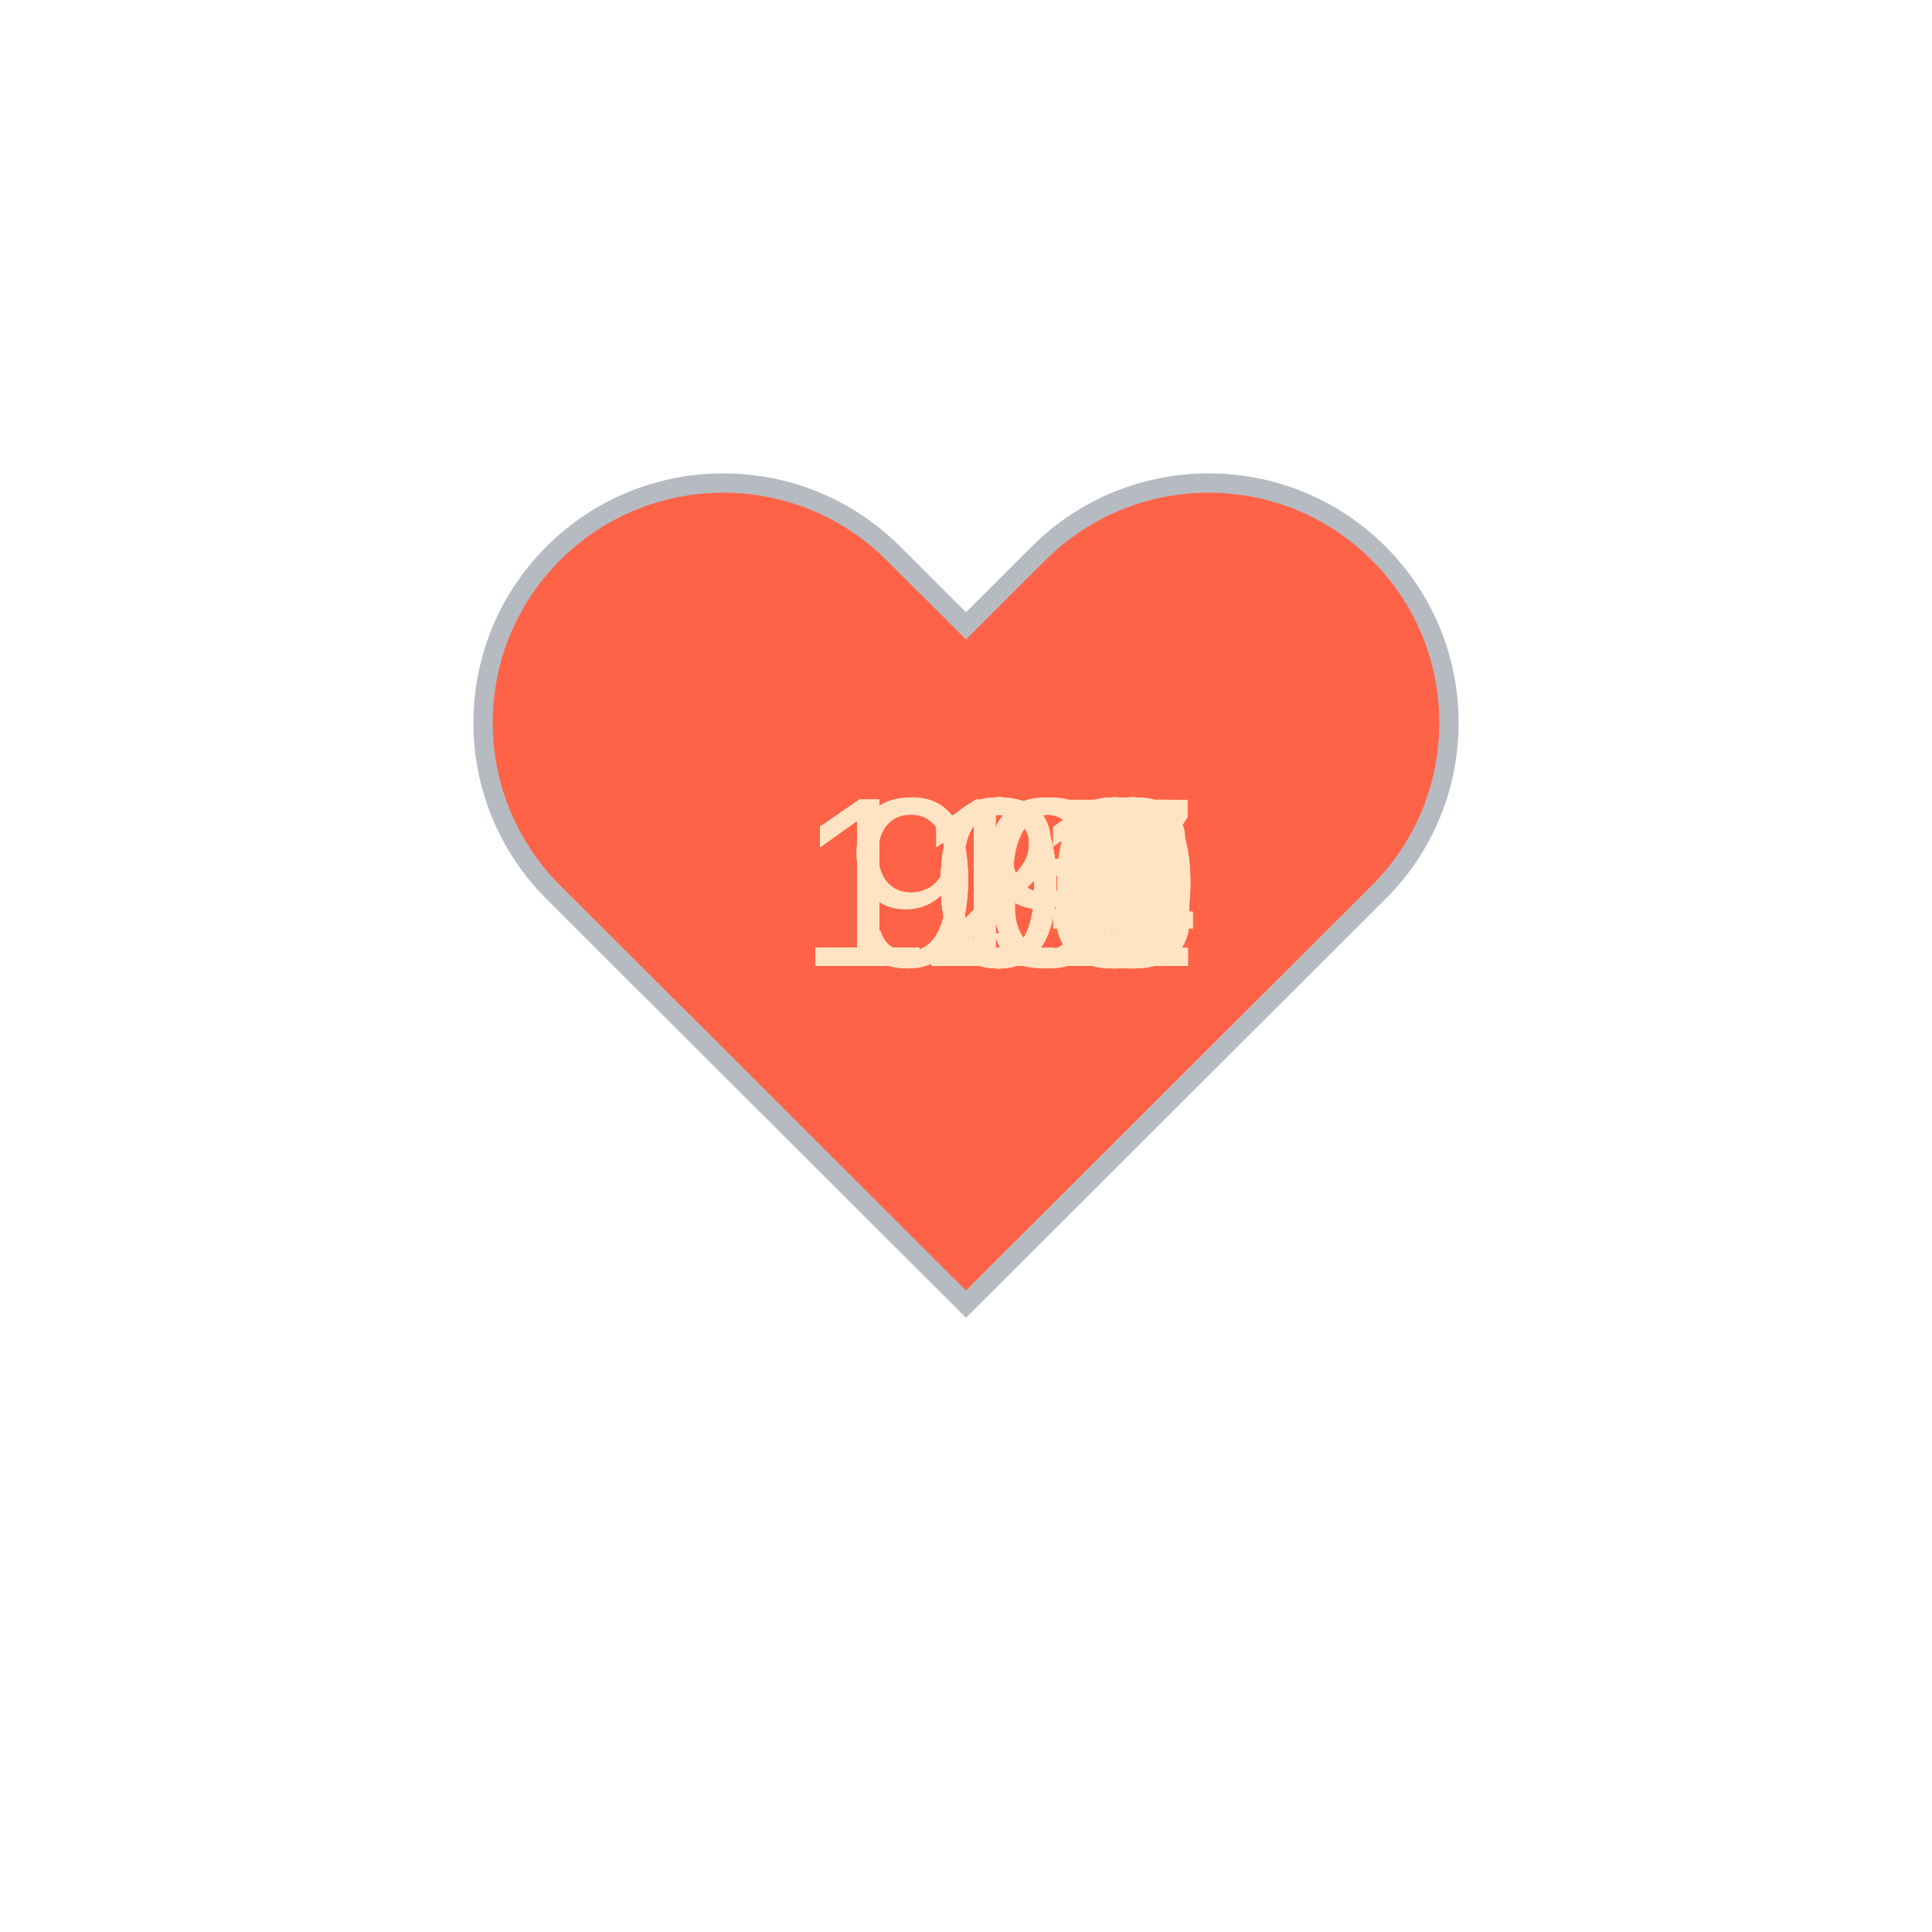
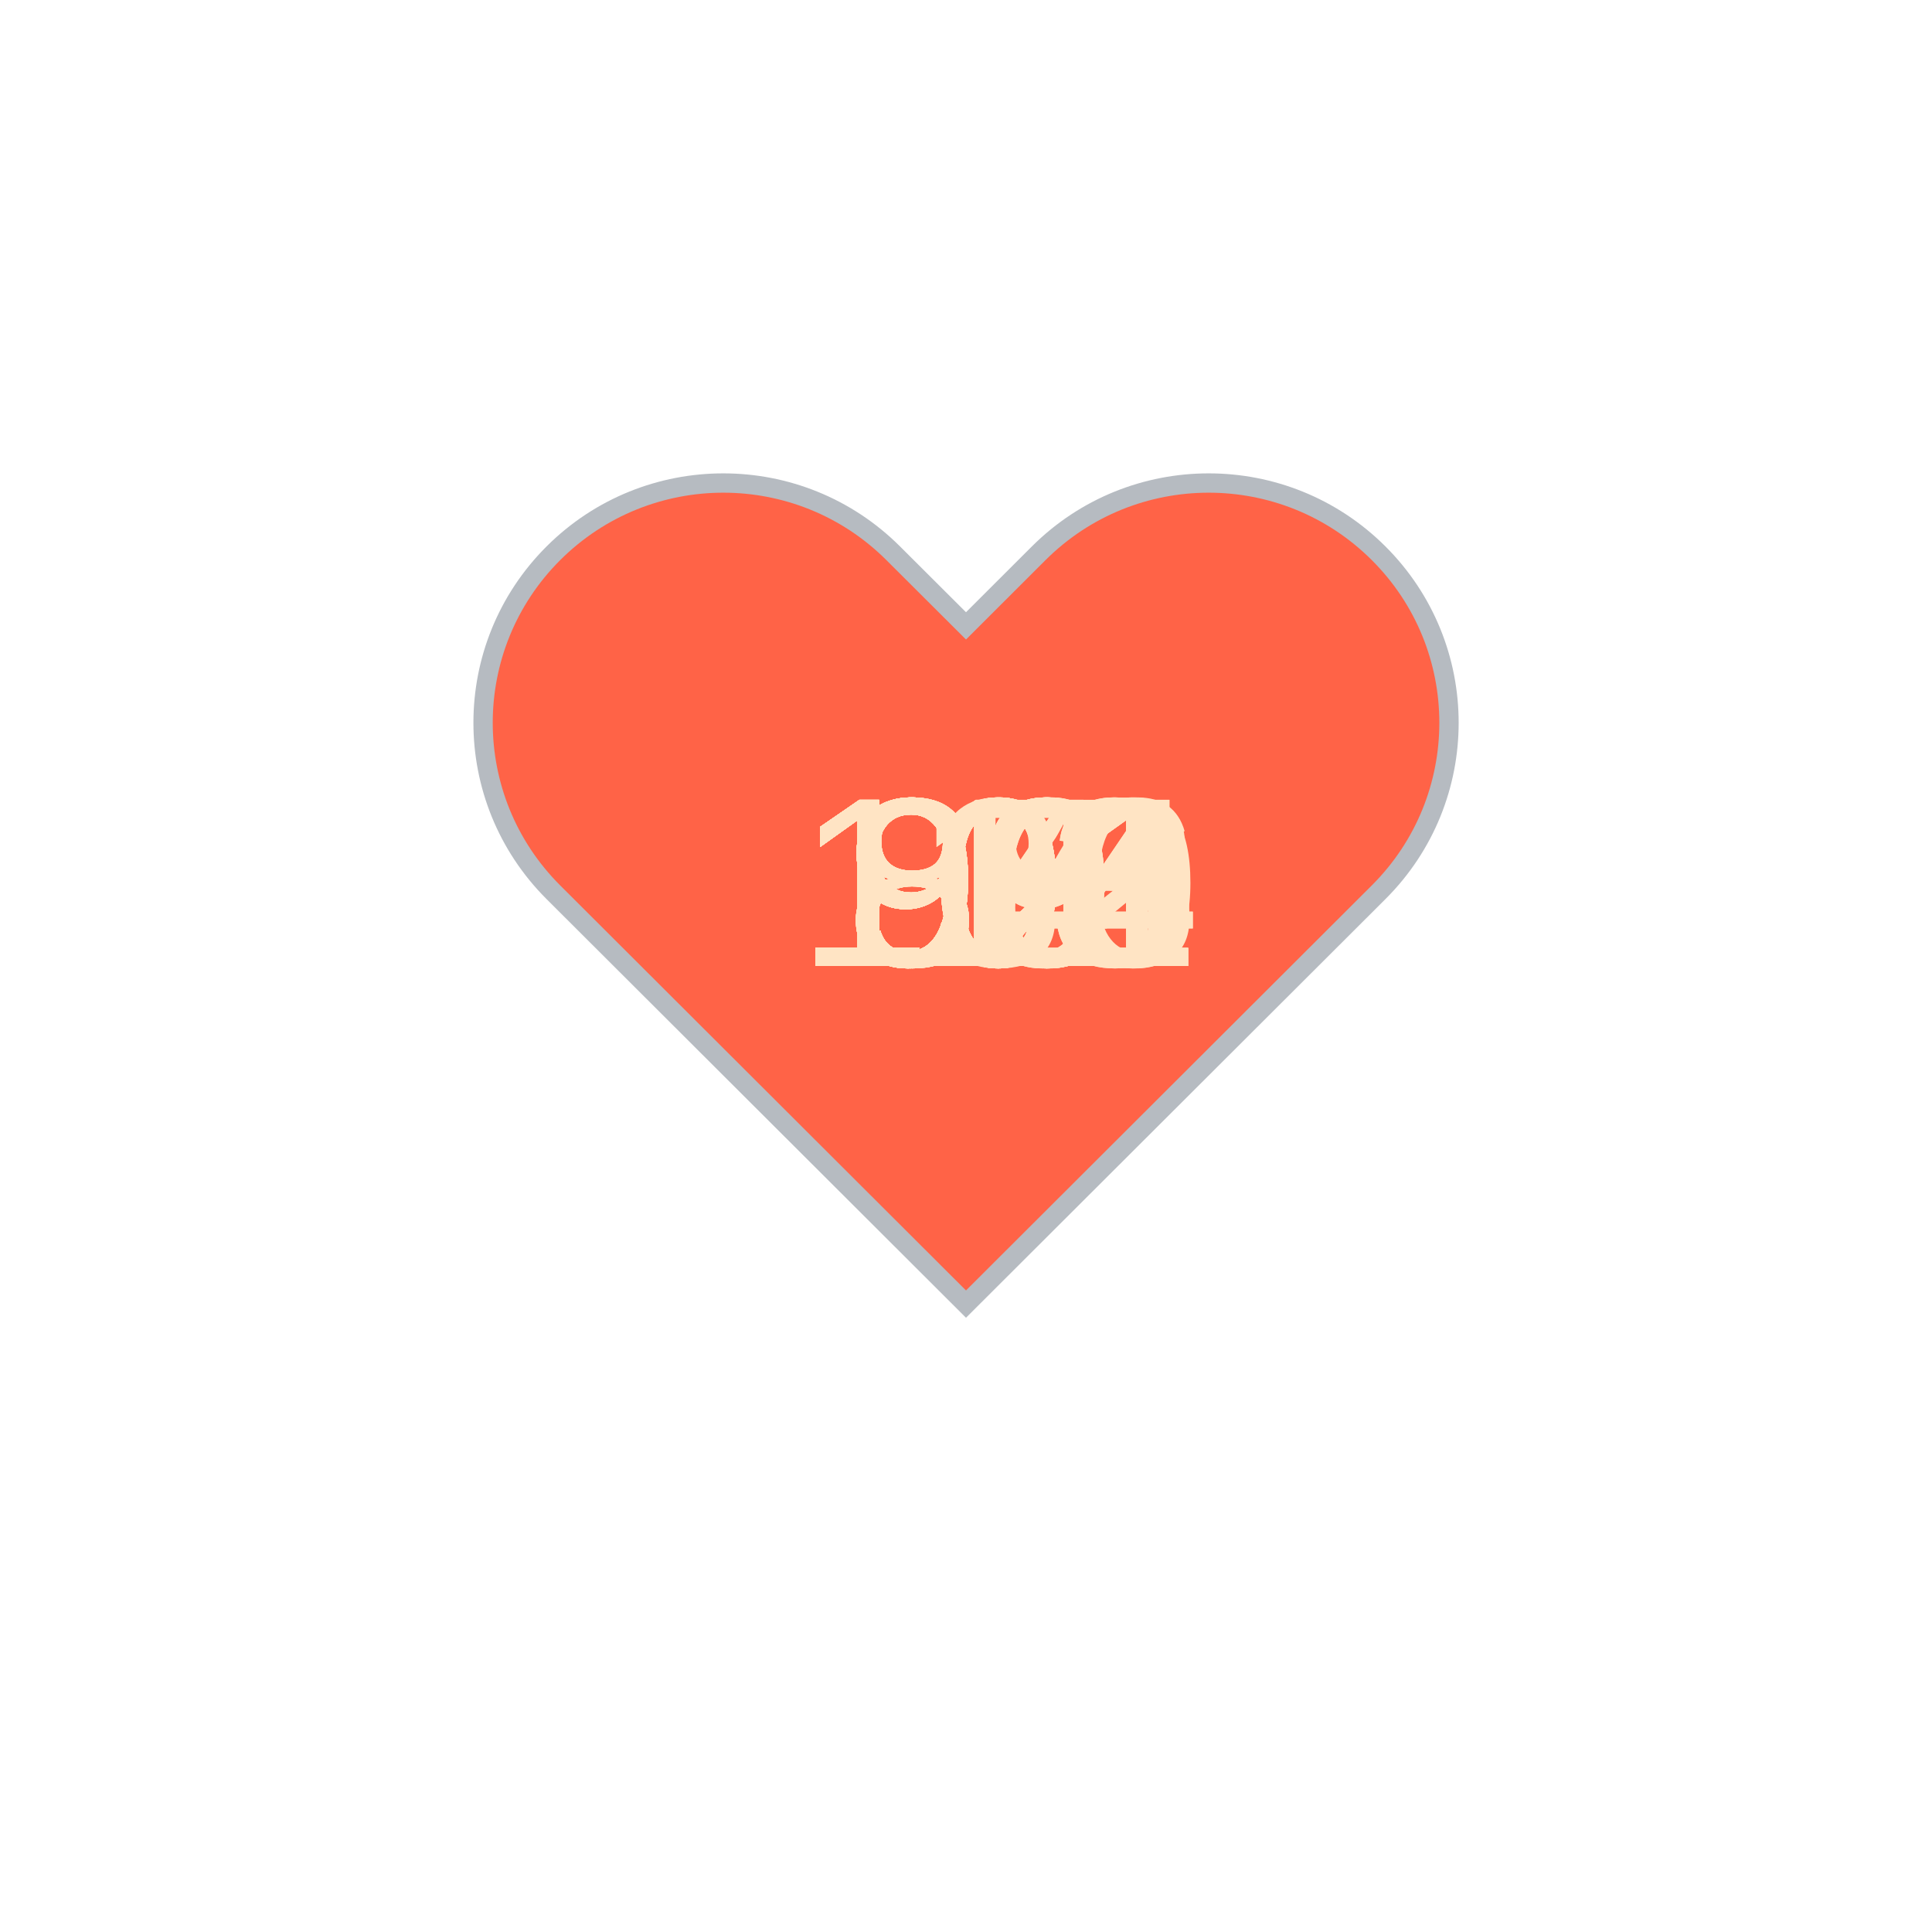
<svg xmlns="http://www.w3.org/2000/svg" baseProfile="full" height="150" version="1.1" viewBox="0,0,200,200" width="150">
  <defs />
  <g transform="translate(100 100)">
    <path d="M92.71,7.27L92.71,7.27c-9.71-9.69-25.46-9.69-35.18,0L50,14.79l-7.54-7.52C32.75-2.42,17-2.42,7.29,7.27v0 c-9.71,9.69-9.71,25.41,0,35.1L50,85l42.71-42.63C102.43,32.68,102.43,16.96,92.71,7.27z" fill="tomato" stroke="#B6BBC1" stroke-width="2" transform="translate(-50 -50)" />
    <animateTransform additive="sum" attributeName="transform" dur="1.2s" repeatCount="indefinite" type="scale" values="1; 1.5; 1.25; 1.5; 1.5; 1;" />
-     <text fill="bisque" style="font-size:25px; font-family:Arial" transform="translate(-17.5 0)">123<animate attributeName="visibility" dur="36.0s" keyTimes="0;0.03;0.07;0.1;0.13;0.17;0.2;0.23;0.27;0.3;0.33;0.37;0.4;0.43;0.47;0.5;0.53;0.57;0.6;0.63;0.67;0.7;0.73;0.77;0.8;0.83;0.87;0.9;0.93;0.97;1.0" repeatCount="indefinite" values="visible;hidden;hidden;hidden;hidden;hidden;hidden;hidden;hidden;hidden;hidden;hidden;hidden;hidden;hidden;hidden;hidden;hidden;hidden;hidden;hidden;hidden;hidden;hidden;hidden;hidden;hidden;hidden;hidden;hidden;hidden" />
+     <text fill="bisque" style="font-size:25px; font-family:Arial" transform="translate(-17.5 0)">113<animate attributeName="visibility" dur="36.0s" keyTimes="0;0.03;0.07;0.1;0.13;0.17;0.2;0.23;0.27;0.3;0.33;0.37;0.4;0.43;0.47;0.5;0.53;0.57;0.6;0.63;0.67;0.7;0.73;0.77;0.8;0.83;0.87;0.9;0.93;0.97;1.0" repeatCount="indefinite" values="visible;hidden;hidden;hidden;hidden;hidden;hidden;hidden;hidden;hidden;hidden;hidden;hidden;hidden;hidden;hidden;hidden;hidden;hidden;hidden;hidden;hidden;hidden;hidden;hidden;hidden;hidden;hidden;hidden;hidden;hidden" />
    </text>
-     <text fill="bisque" style="font-size:25px; font-family:Arial" transform="translate(-17.5 0)">120<animate attributeName="visibility" dur="36.0s" keyTimes="0;0.03;0.07;0.1;0.13;0.17;0.2;0.23;0.27;0.3;0.33;0.37;0.4;0.43;0.47;0.5;0.53;0.57;0.6;0.63;0.67;0.7;0.73;0.77;0.8;0.83;0.87;0.9;0.93;0.97;1.0" repeatCount="indefinite" values="hidden;visible;hidden;hidden;hidden;hidden;hidden;hidden;hidden;hidden;hidden;hidden;hidden;hidden;hidden;hidden;hidden;hidden;hidden;hidden;hidden;hidden;hidden;hidden;hidden;hidden;hidden;hidden;hidden;hidden;hidden" />
+     <text fill="bisque" style="font-size:25px; font-family:Arial" transform="translate(-17.5 0)">112<animate attributeName="visibility" dur="36.0s" keyTimes="0;0.03;0.07;0.1;0.13;0.17;0.2;0.23;0.27;0.3;0.33;0.37;0.4;0.43;0.47;0.5;0.53;0.57;0.6;0.63;0.67;0.7;0.73;0.77;0.8;0.83;0.87;0.9;0.93;0.97;1.0" repeatCount="indefinite" values="hidden;visible;hidden;hidden;hidden;hidden;hidden;hidden;hidden;hidden;hidden;hidden;hidden;hidden;hidden;hidden;hidden;hidden;hidden;hidden;hidden;hidden;hidden;hidden;hidden;hidden;hidden;hidden;hidden;hidden;hidden" />
    </text>
-     <text fill="bisque" style="font-size:25px; font-family:Arial" transform="translate(-17.5 0)">115<animate attributeName="visibility" dur="36.0s" keyTimes="0;0.03;0.07;0.1;0.13;0.17;0.2;0.23;0.27;0.3;0.33;0.37;0.4;0.43;0.47;0.5;0.53;0.57;0.6;0.63;0.67;0.7;0.73;0.77;0.8;0.83;0.87;0.9;0.93;0.97;1.0" repeatCount="indefinite" values="hidden;hidden;visible;hidden;hidden;hidden;hidden;hidden;hidden;hidden;hidden;hidden;hidden;hidden;hidden;hidden;hidden;hidden;hidden;hidden;hidden;hidden;hidden;hidden;hidden;hidden;hidden;hidden;hidden;hidden;hidden" />
+     <text fill="bisque" style="font-size:25px; font-family:Arial" transform="translate(-17.5 0)">113<animate attributeName="visibility" dur="36.0s" keyTimes="0;0.03;0.07;0.1;0.13;0.17;0.2;0.23;0.27;0.3;0.33;0.37;0.4;0.43;0.47;0.5;0.53;0.57;0.6;0.63;0.67;0.7;0.73;0.77;0.8;0.83;0.87;0.9;0.93;0.97;1.0" repeatCount="indefinite" values="hidden;hidden;visible;hidden;hidden;hidden;hidden;hidden;hidden;hidden;hidden;hidden;hidden;hidden;hidden;hidden;hidden;hidden;hidden;hidden;hidden;hidden;hidden;hidden;hidden;hidden;hidden;hidden;hidden;hidden;hidden" />
    </text>
-     <text fill="bisque" style="font-size:25px; font-family:Arial" transform="translate(-17.5 0)">106<animate attributeName="visibility" dur="36.0s" keyTimes="0;0.03;0.07;0.1;0.13;0.17;0.2;0.23;0.27;0.3;0.33;0.37;0.4;0.43;0.47;0.5;0.53;0.57;0.6;0.63;0.67;0.7;0.73;0.77;0.8;0.83;0.87;0.9;0.93;0.97;1.0" repeatCount="indefinite" values="hidden;hidden;hidden;visible;hidden;hidden;hidden;hidden;hidden;hidden;hidden;hidden;hidden;hidden;hidden;hidden;hidden;hidden;hidden;hidden;hidden;hidden;hidden;hidden;hidden;hidden;hidden;hidden;hidden;hidden;hidden" />
+     <text fill="bisque" style="font-size:25px; font-family:Arial" transform="translate(-17.5 0)">104<animate attributeName="visibility" dur="36.0s" keyTimes="0;0.03;0.07;0.1;0.13;0.17;0.2;0.23;0.27;0.3;0.33;0.37;0.4;0.43;0.47;0.5;0.53;0.57;0.6;0.63;0.67;0.7;0.73;0.77;0.8;0.83;0.87;0.9;0.93;0.97;1.0" repeatCount="indefinite" values="hidden;hidden;hidden;visible;hidden;hidden;hidden;hidden;hidden;hidden;hidden;hidden;hidden;hidden;hidden;hidden;hidden;hidden;hidden;hidden;hidden;hidden;hidden;hidden;hidden;hidden;hidden;hidden;hidden;hidden;hidden" />
    </text>
-     <text fill="bisque" style="font-size:25px; font-family:Arial" transform="translate(-17.5 0)">108<animate attributeName="visibility" dur="36.0s" keyTimes="0;0.03;0.07;0.1;0.13;0.17;0.2;0.23;0.27;0.3;0.33;0.37;0.4;0.43;0.47;0.5;0.53;0.57;0.6;0.63;0.67;0.7;0.73;0.77;0.8;0.83;0.87;0.9;0.93;0.97;1.0" repeatCount="indefinite" values="hidden;hidden;hidden;hidden;visible;hidden;hidden;hidden;hidden;hidden;hidden;hidden;hidden;hidden;hidden;hidden;hidden;hidden;hidden;hidden;hidden;hidden;hidden;hidden;hidden;hidden;hidden;hidden;hidden;hidden;hidden" />
+     <text fill="bisque" style="font-size:25px; font-family:Arial" transform="translate(-17.5 0)">103<animate attributeName="visibility" dur="36.0s" keyTimes="0;0.03;0.07;0.1;0.13;0.17;0.2;0.23;0.27;0.3;0.33;0.37;0.4;0.43;0.47;0.5;0.53;0.57;0.6;0.63;0.67;0.7;0.73;0.77;0.8;0.83;0.87;0.9;0.93;0.97;1.0" repeatCount="indefinite" values="hidden;hidden;hidden;hidden;visible;hidden;hidden;hidden;hidden;hidden;hidden;hidden;hidden;hidden;hidden;hidden;hidden;hidden;hidden;hidden;hidden;hidden;hidden;hidden;hidden;hidden;hidden;hidden;hidden;hidden;hidden" />
    </text>
-     <text fill="bisque" style="font-size:25px; font-family:Arial" transform="translate(-17.5 0)">104<animate attributeName="visibility" dur="36.0s" keyTimes="0;0.03;0.07;0.1;0.13;0.17;0.2;0.23;0.27;0.3;0.33;0.37;0.4;0.43;0.47;0.5;0.53;0.57;0.6;0.63;0.67;0.7;0.73;0.77;0.8;0.83;0.87;0.9;0.93;0.97;1.0" repeatCount="indefinite" values="hidden;hidden;hidden;hidden;hidden;visible;hidden;hidden;hidden;hidden;hidden;hidden;hidden;hidden;hidden;hidden;hidden;hidden;hidden;hidden;hidden;hidden;hidden;hidden;hidden;hidden;hidden;hidden;hidden;hidden;hidden" />
+     <text fill="bisque" style="font-size:25px; font-family:Arial" transform="translate(-12.5 0)">96<animate attributeName="visibility" dur="36.0s" keyTimes="0;0.03;0.07;0.1;0.13;0.17;0.2;0.23;0.27;0.3;0.33;0.37;0.4;0.43;0.47;0.5;0.53;0.57;0.6;0.63;0.67;0.7;0.73;0.77;0.8;0.83;0.87;0.9;0.93;0.97;1.0" repeatCount="indefinite" values="hidden;hidden;hidden;hidden;hidden;visible;hidden;hidden;hidden;hidden;hidden;hidden;hidden;hidden;hidden;hidden;hidden;hidden;hidden;hidden;hidden;hidden;hidden;hidden;hidden;hidden;hidden;hidden;hidden;hidden;hidden" />
    </text>
-     <text fill="bisque" style="font-size:25px; font-family:Arial" transform="translate(-17.5 0)">104<animate attributeName="visibility" dur="36.0s" keyTimes="0;0.03;0.07;0.1;0.13;0.17;0.2;0.23;0.27;0.3;0.33;0.37;0.4;0.43;0.47;0.5;0.53;0.57;0.6;0.63;0.67;0.7;0.73;0.77;0.8;0.83;0.87;0.9;0.93;0.97;1.0" repeatCount="indefinite" values="hidden;hidden;hidden;hidden;hidden;hidden;visible;hidden;hidden;hidden;hidden;hidden;hidden;hidden;hidden;hidden;hidden;hidden;hidden;hidden;hidden;hidden;hidden;hidden;hidden;hidden;hidden;hidden;hidden;hidden;hidden" />
+     <text fill="bisque" style="font-size:25px; font-family:Arial" transform="translate(-12.5 0)">98<animate attributeName="visibility" dur="36.0s" keyTimes="0;0.03;0.07;0.1;0.13;0.17;0.2;0.23;0.27;0.3;0.33;0.37;0.4;0.43;0.47;0.5;0.53;0.57;0.6;0.63;0.67;0.7;0.73;0.77;0.8;0.83;0.87;0.9;0.93;0.97;1.0" repeatCount="indefinite" values="hidden;hidden;hidden;hidden;hidden;hidden;visible;hidden;hidden;hidden;hidden;hidden;hidden;hidden;hidden;hidden;hidden;hidden;hidden;hidden;hidden;hidden;hidden;hidden;hidden;hidden;hidden;hidden;hidden;hidden;hidden" />
    </text>
-     <text fill="bisque" style="font-size:25px; font-family:Arial" transform="translate(-17.5 0)">101<animate attributeName="visibility" dur="36.0s" keyTimes="0;0.03;0.07;0.1;0.13;0.17;0.2;0.23;0.27;0.3;0.33;0.37;0.4;0.43;0.47;0.5;0.53;0.57;0.6;0.63;0.67;0.7;0.73;0.77;0.8;0.83;0.87;0.9;0.93;0.97;1.0" repeatCount="indefinite" values="hidden;hidden;hidden;hidden;hidden;hidden;hidden;visible;hidden;hidden;hidden;hidden;hidden;hidden;hidden;hidden;hidden;hidden;hidden;hidden;hidden;hidden;hidden;hidden;hidden;hidden;hidden;hidden;hidden;hidden;hidden" />
+     <text fill="bisque" style="font-size:25px; font-family:Arial" transform="translate(-12.5 0)">99<animate attributeName="visibility" dur="36.0s" keyTimes="0;0.03;0.07;0.1;0.13;0.17;0.2;0.23;0.27;0.3;0.33;0.37;0.4;0.43;0.47;0.5;0.53;0.57;0.6;0.63;0.67;0.7;0.73;0.77;0.8;0.83;0.87;0.9;0.93;0.97;1.0" repeatCount="indefinite" values="hidden;hidden;hidden;hidden;hidden;hidden;hidden;visible;hidden;hidden;hidden;hidden;hidden;hidden;hidden;hidden;hidden;hidden;hidden;hidden;hidden;hidden;hidden;hidden;hidden;hidden;hidden;hidden;hidden;hidden;hidden" />
    </text>
-     <text fill="bisque" style="font-size:25px; font-family:Arial" transform="translate(-12.5 0)">99<animate attributeName="visibility" dur="36.0s" keyTimes="0;0.03;0.07;0.1;0.13;0.17;0.2;0.23;0.27;0.3;0.33;0.37;0.4;0.43;0.47;0.5;0.53;0.57;0.6;0.63;0.67;0.7;0.73;0.77;0.8;0.83;0.87;0.9;0.93;0.97;1.0" repeatCount="indefinite" values="hidden;hidden;hidden;hidden;hidden;hidden;hidden;hidden;visible;hidden;hidden;hidden;hidden;hidden;hidden;hidden;hidden;hidden;hidden;hidden;hidden;hidden;hidden;hidden;hidden;hidden;hidden;hidden;hidden;hidden;hidden" />
+     <text fill="bisque" style="font-size:25px; font-family:Arial" transform="translate(-17.5 0)">101<animate attributeName="visibility" dur="36.0s" keyTimes="0;0.03;0.07;0.1;0.13;0.17;0.2;0.23;0.27;0.3;0.33;0.37;0.4;0.43;0.47;0.5;0.53;0.57;0.6;0.63;0.67;0.7;0.73;0.77;0.8;0.83;0.87;0.9;0.93;0.97;1.0" repeatCount="indefinite" values="hidden;hidden;hidden;hidden;hidden;hidden;hidden;hidden;visible;hidden;hidden;hidden;hidden;hidden;hidden;hidden;hidden;hidden;hidden;hidden;hidden;hidden;hidden;hidden;hidden;hidden;hidden;hidden;hidden;hidden;hidden" />
    </text>
-     <text fill="bisque" style="font-size:25px; font-family:Arial" transform="translate(-12.5 0)">96<animate attributeName="visibility" dur="36.0s" keyTimes="0;0.03;0.07;0.1;0.13;0.17;0.2;0.23;0.27;0.3;0.33;0.37;0.4;0.43;0.47;0.5;0.53;0.57;0.6;0.63;0.67;0.7;0.73;0.77;0.8;0.83;0.87;0.9;0.93;0.97;1.0" repeatCount="indefinite" values="hidden;hidden;hidden;hidden;hidden;hidden;hidden;hidden;hidden;visible;hidden;hidden;hidden;hidden;hidden;hidden;hidden;hidden;hidden;hidden;hidden;hidden;hidden;hidden;hidden;hidden;hidden;hidden;hidden;hidden;hidden" />
+     <text fill="bisque" style="font-size:25px; font-family:Arial" transform="translate(-12.5 0)">99<animate attributeName="visibility" dur="36.0s" keyTimes="0;0.03;0.07;0.1;0.13;0.17;0.2;0.23;0.27;0.3;0.33;0.37;0.4;0.43;0.47;0.5;0.53;0.57;0.6;0.63;0.67;0.7;0.73;0.77;0.8;0.83;0.87;0.9;0.93;0.97;1.0" repeatCount="indefinite" values="hidden;hidden;hidden;hidden;hidden;hidden;hidden;hidden;hidden;visible;hidden;hidden;hidden;hidden;hidden;hidden;hidden;hidden;hidden;hidden;hidden;hidden;hidden;hidden;hidden;hidden;hidden;hidden;hidden;hidden;hidden" />
    </text>
-     <text fill="bisque" style="font-size:25px; font-family:Arial" transform="translate(-17.5 0)">110<animate attributeName="visibility" dur="36.0s" keyTimes="0;0.03;0.07;0.1;0.13;0.17;0.2;0.23;0.27;0.3;0.33;0.37;0.4;0.43;0.47;0.5;0.53;0.57;0.6;0.63;0.67;0.7;0.73;0.77;0.8;0.83;0.87;0.9;0.93;0.97;1.0" repeatCount="indefinite" values="hidden;hidden;hidden;hidden;hidden;hidden;hidden;hidden;hidden;hidden;visible;hidden;hidden;hidden;hidden;hidden;hidden;hidden;hidden;hidden;hidden;hidden;hidden;hidden;hidden;hidden;hidden;hidden;hidden;hidden;hidden" />
+     <text fill="bisque" style="font-size:25px; font-family:Arial" transform="translate(-17.5 0)">100<animate attributeName="visibility" dur="36.0s" keyTimes="0;0.03;0.07;0.1;0.13;0.17;0.2;0.23;0.27;0.3;0.33;0.37;0.4;0.43;0.47;0.5;0.53;0.57;0.6;0.63;0.67;0.7;0.73;0.77;0.8;0.83;0.87;0.9;0.93;0.97;1.0" repeatCount="indefinite" values="hidden;hidden;hidden;hidden;hidden;hidden;hidden;hidden;hidden;hidden;visible;hidden;hidden;hidden;hidden;hidden;hidden;hidden;hidden;hidden;hidden;hidden;hidden;hidden;hidden;hidden;hidden;hidden;hidden;hidden;hidden" />
    </text>
-     <text fill="bisque" style="font-size:25px; font-family:Arial" transform="translate(-17.5 0)">102<animate attributeName="visibility" dur="36.0s" keyTimes="0;0.03;0.07;0.1;0.13;0.17;0.2;0.23;0.27;0.3;0.33;0.37;0.4;0.43;0.47;0.5;0.53;0.57;0.6;0.63;0.67;0.7;0.73;0.77;0.8;0.83;0.87;0.9;0.93;0.97;1.0" repeatCount="indefinite" values="hidden;hidden;hidden;hidden;hidden;hidden;hidden;hidden;hidden;hidden;hidden;visible;hidden;hidden;hidden;hidden;hidden;hidden;hidden;hidden;hidden;hidden;hidden;hidden;hidden;hidden;hidden;hidden;hidden;hidden;hidden" />
+     <text fill="bisque" style="font-size:25px; font-family:Arial" transform="translate(-17.5 0)">101<animate attributeName="visibility" dur="36.0s" keyTimes="0;0.03;0.07;0.1;0.13;0.17;0.2;0.23;0.27;0.3;0.33;0.37;0.4;0.43;0.47;0.5;0.53;0.57;0.6;0.63;0.67;0.7;0.73;0.77;0.8;0.83;0.87;0.9;0.93;0.97;1.0" repeatCount="indefinite" values="hidden;hidden;hidden;hidden;hidden;hidden;hidden;hidden;hidden;hidden;hidden;visible;hidden;hidden;hidden;hidden;hidden;hidden;hidden;hidden;hidden;hidden;hidden;hidden;hidden;hidden;hidden;hidden;hidden;hidden;hidden" />
    </text>
-     <text fill="bisque" style="font-size:25px; font-family:Arial" transform="translate(-17.5 0)">114<animate attributeName="visibility" dur="36.0s" keyTimes="0;0.03;0.07;0.1;0.13;0.17;0.2;0.23;0.27;0.3;0.33;0.37;0.4;0.43;0.47;0.5;0.53;0.57;0.6;0.63;0.67;0.7;0.73;0.77;0.8;0.83;0.87;0.9;0.93;0.97;1.0" repeatCount="indefinite" values="hidden;hidden;hidden;hidden;hidden;hidden;hidden;hidden;hidden;hidden;hidden;hidden;visible;hidden;hidden;hidden;hidden;hidden;hidden;hidden;hidden;hidden;hidden;hidden;hidden;hidden;hidden;hidden;hidden;hidden;hidden" />
+     <text fill="bisque" style="font-size:25px; font-family:Arial" transform="translate(-17.5 0)">101<animate attributeName="visibility" dur="36.0s" keyTimes="0;0.03;0.07;0.1;0.13;0.17;0.2;0.23;0.27;0.3;0.33;0.37;0.4;0.43;0.47;0.5;0.53;0.57;0.6;0.63;0.67;0.7;0.73;0.77;0.8;0.83;0.87;0.9;0.93;0.97;1.0" repeatCount="indefinite" values="hidden;hidden;hidden;hidden;hidden;hidden;hidden;hidden;hidden;hidden;hidden;hidden;visible;hidden;hidden;hidden;hidden;hidden;hidden;hidden;hidden;hidden;hidden;hidden;hidden;hidden;hidden;hidden;hidden;hidden;hidden" />
    </text>
-     <text fill="bisque" style="font-size:25px; font-family:Arial" transform="translate(-17.5 0)">116<animate attributeName="visibility" dur="36.0s" keyTimes="0;0.03;0.07;0.1;0.13;0.17;0.2;0.23;0.27;0.3;0.33;0.37;0.4;0.43;0.47;0.5;0.53;0.57;0.6;0.63;0.67;0.7;0.73;0.77;0.8;0.83;0.87;0.9;0.93;0.97;1.0" repeatCount="indefinite" values="hidden;hidden;hidden;hidden;hidden;hidden;hidden;hidden;hidden;hidden;hidden;hidden;hidden;visible;hidden;hidden;hidden;hidden;hidden;hidden;hidden;hidden;hidden;hidden;hidden;hidden;hidden;hidden;hidden;hidden;hidden" />
+     <text fill="bisque" style="font-size:25px; font-family:Arial" transform="translate(-12.5 0)">94<animate attributeName="visibility" dur="36.0s" keyTimes="0;0.03;0.07;0.1;0.13;0.17;0.2;0.23;0.27;0.3;0.33;0.37;0.4;0.43;0.47;0.5;0.53;0.57;0.6;0.63;0.67;0.7;0.73;0.77;0.8;0.83;0.87;0.9;0.93;0.97;1.0" repeatCount="indefinite" values="hidden;hidden;hidden;hidden;hidden;hidden;hidden;hidden;hidden;hidden;hidden;hidden;hidden;visible;hidden;hidden;hidden;hidden;hidden;hidden;hidden;hidden;hidden;hidden;hidden;hidden;hidden;hidden;hidden;hidden;hidden" />
    </text>
-     <text fill="bisque" style="font-size:25px; font-family:Arial" transform="translate(-17.5 0)">115<animate attributeName="visibility" dur="36.0s" keyTimes="0;0.03;0.07;0.1;0.13;0.17;0.2;0.23;0.27;0.3;0.33;0.37;0.4;0.43;0.47;0.5;0.53;0.57;0.6;0.63;0.67;0.7;0.73;0.77;0.8;0.83;0.87;0.9;0.93;0.97;1.0" repeatCount="indefinite" values="hidden;hidden;hidden;hidden;hidden;hidden;hidden;hidden;hidden;hidden;hidden;hidden;hidden;hidden;visible;hidden;hidden;hidden;hidden;hidden;hidden;hidden;hidden;hidden;hidden;hidden;hidden;hidden;hidden;hidden;hidden" />
+     <text fill="bisque" style="font-size:25px; font-family:Arial" transform="translate(-12.5 0)">96<animate attributeName="visibility" dur="36.0s" keyTimes="0;0.03;0.07;0.1;0.13;0.17;0.2;0.23;0.27;0.3;0.33;0.37;0.4;0.43;0.47;0.5;0.53;0.57;0.6;0.63;0.67;0.7;0.73;0.77;0.8;0.83;0.87;0.9;0.93;0.97;1.0" repeatCount="indefinite" values="hidden;hidden;hidden;hidden;hidden;hidden;hidden;hidden;hidden;hidden;hidden;hidden;hidden;hidden;visible;hidden;hidden;hidden;hidden;hidden;hidden;hidden;hidden;hidden;hidden;hidden;hidden;hidden;hidden;hidden;hidden" />
    </text>
-     <text fill="bisque" style="font-size:25px; font-family:Arial" transform="translate(-17.5 0)">114<animate attributeName="visibility" dur="36.0s" keyTimes="0;0.03;0.07;0.1;0.13;0.17;0.2;0.23;0.27;0.3;0.33;0.37;0.4;0.43;0.47;0.5;0.53;0.57;0.6;0.63;0.67;0.7;0.73;0.77;0.8;0.83;0.87;0.9;0.93;0.97;1.0" repeatCount="indefinite" values="hidden;hidden;hidden;hidden;hidden;hidden;hidden;hidden;hidden;hidden;hidden;hidden;hidden;hidden;hidden;visible;hidden;hidden;hidden;hidden;hidden;hidden;hidden;hidden;hidden;hidden;hidden;hidden;hidden;hidden;hidden" />
+     <text fill="bisque" style="font-size:25px; font-family:Arial" transform="translate(-12.5 0)">92<animate attributeName="visibility" dur="36.0s" keyTimes="0;0.03;0.07;0.1;0.13;0.17;0.2;0.23;0.27;0.3;0.33;0.37;0.4;0.43;0.47;0.5;0.53;0.57;0.6;0.63;0.67;0.7;0.73;0.77;0.8;0.83;0.87;0.9;0.93;0.97;1.0" repeatCount="indefinite" values="hidden;hidden;hidden;hidden;hidden;hidden;hidden;hidden;hidden;hidden;hidden;hidden;hidden;hidden;hidden;visible;hidden;hidden;hidden;hidden;hidden;hidden;hidden;hidden;hidden;hidden;hidden;hidden;hidden;hidden;hidden" />
    </text>
-     <text fill="bisque" style="font-size:25px; font-family:Arial" transform="translate(-17.5 0)">114<animate attributeName="visibility" dur="36.0s" keyTimes="0;0.03;0.07;0.1;0.13;0.17;0.2;0.23;0.27;0.3;0.33;0.37;0.4;0.43;0.47;0.5;0.53;0.57;0.6;0.63;0.67;0.7;0.73;0.77;0.8;0.83;0.87;0.9;0.93;0.97;1.0" repeatCount="indefinite" values="hidden;hidden;hidden;hidden;hidden;hidden;hidden;hidden;hidden;hidden;hidden;hidden;hidden;hidden;hidden;hidden;visible;hidden;hidden;hidden;hidden;hidden;hidden;hidden;hidden;hidden;hidden;hidden;hidden;hidden;hidden" />
+     <text fill="bisque" style="font-size:25px; font-family:Arial" transform="translate(-12.5 0)">97<animate attributeName="visibility" dur="36.0s" keyTimes="0;0.03;0.07;0.1;0.13;0.17;0.2;0.23;0.27;0.3;0.33;0.37;0.4;0.43;0.47;0.5;0.53;0.57;0.6;0.63;0.67;0.7;0.73;0.77;0.8;0.83;0.87;0.9;0.93;0.97;1.0" repeatCount="indefinite" values="hidden;hidden;hidden;hidden;hidden;hidden;hidden;hidden;hidden;hidden;hidden;hidden;hidden;hidden;hidden;hidden;visible;hidden;hidden;hidden;hidden;hidden;hidden;hidden;hidden;hidden;hidden;hidden;hidden;hidden;hidden" />
    </text>
-     <text fill="bisque" style="font-size:25px; font-family:Arial" transform="translate(-17.5 0)">112<animate attributeName="visibility" dur="36.0s" keyTimes="0;0.03;0.07;0.1;0.13;0.17;0.2;0.23;0.27;0.3;0.33;0.37;0.4;0.43;0.47;0.5;0.53;0.57;0.6;0.63;0.67;0.7;0.73;0.77;0.8;0.83;0.87;0.9;0.93;0.97;1.0" repeatCount="indefinite" values="hidden;hidden;hidden;hidden;hidden;hidden;hidden;hidden;hidden;hidden;hidden;hidden;hidden;hidden;hidden;hidden;hidden;visible;hidden;hidden;hidden;hidden;hidden;hidden;hidden;hidden;hidden;hidden;hidden;hidden;hidden" />
+     <text fill="bisque" style="font-size:25px; font-family:Arial" transform="translate(-12.5 0)">93<animate attributeName="visibility" dur="36.0s" keyTimes="0;0.03;0.07;0.1;0.13;0.17;0.2;0.23;0.27;0.3;0.33;0.37;0.4;0.43;0.47;0.5;0.53;0.57;0.6;0.63;0.67;0.7;0.73;0.77;0.8;0.83;0.87;0.9;0.93;0.97;1.0" repeatCount="indefinite" values="hidden;hidden;hidden;hidden;hidden;hidden;hidden;hidden;hidden;hidden;hidden;hidden;hidden;hidden;hidden;hidden;hidden;visible;hidden;hidden;hidden;hidden;hidden;hidden;hidden;hidden;hidden;hidden;hidden;hidden;hidden" />
    </text>
-     <text fill="bisque" style="font-size:25px; font-family:Arial" transform="translate(-17.5 0)">112<animate attributeName="visibility" dur="36.0s" keyTimes="0;0.03;0.07;0.1;0.13;0.17;0.2;0.23;0.27;0.3;0.33;0.37;0.4;0.43;0.47;0.5;0.53;0.57;0.6;0.63;0.67;0.7;0.73;0.77;0.8;0.83;0.87;0.9;0.93;0.97;1.0" repeatCount="indefinite" values="hidden;hidden;hidden;hidden;hidden;hidden;hidden;hidden;hidden;hidden;hidden;hidden;hidden;hidden;hidden;hidden;hidden;hidden;visible;hidden;hidden;hidden;hidden;hidden;hidden;hidden;hidden;hidden;hidden;hidden;hidden" />
+     <text fill="bisque" style="font-size:25px; font-family:Arial" transform="translate(-12.5 0)">92<animate attributeName="visibility" dur="36.0s" keyTimes="0;0.03;0.07;0.1;0.13;0.17;0.2;0.23;0.27;0.3;0.33;0.37;0.4;0.43;0.47;0.5;0.53;0.57;0.6;0.63;0.67;0.7;0.73;0.77;0.8;0.83;0.87;0.9;0.93;0.97;1.0" repeatCount="indefinite" values="hidden;hidden;hidden;hidden;hidden;hidden;hidden;hidden;hidden;hidden;hidden;hidden;hidden;hidden;hidden;hidden;hidden;hidden;visible;hidden;hidden;hidden;hidden;hidden;hidden;hidden;hidden;hidden;hidden;hidden;hidden" />
    </text>
-     <text fill="bisque" style="font-size:25px; font-family:Arial" transform="translate(-17.5 0)">102<animate attributeName="visibility" dur="36.0s" keyTimes="0;0.03;0.07;0.1;0.13;0.17;0.2;0.23;0.27;0.3;0.33;0.37;0.4;0.43;0.47;0.5;0.53;0.57;0.6;0.63;0.67;0.7;0.73;0.77;0.8;0.83;0.87;0.9;0.93;0.97;1.0" repeatCount="indefinite" values="hidden;hidden;hidden;hidden;hidden;hidden;hidden;hidden;hidden;hidden;hidden;hidden;hidden;hidden;hidden;hidden;hidden;hidden;hidden;visible;hidden;hidden;hidden;hidden;hidden;hidden;hidden;hidden;hidden;hidden;hidden" />
+     <text fill="bisque" style="font-size:25px; font-family:Arial" transform="translate(-12.5 0)">92<animate attributeName="visibility" dur="36.0s" keyTimes="0;0.03;0.07;0.1;0.13;0.17;0.2;0.23;0.27;0.3;0.33;0.37;0.4;0.43;0.47;0.5;0.53;0.57;0.6;0.63;0.67;0.7;0.73;0.77;0.8;0.83;0.87;0.9;0.93;0.97;1.0" repeatCount="indefinite" values="hidden;hidden;hidden;hidden;hidden;hidden;hidden;hidden;hidden;hidden;hidden;hidden;hidden;hidden;hidden;hidden;hidden;hidden;hidden;visible;hidden;hidden;hidden;hidden;hidden;hidden;hidden;hidden;hidden;hidden;hidden" />
    </text>
-     <text fill="bisque" style="font-size:25px; font-family:Arial" transform="translate(-17.5 0)">107<animate attributeName="visibility" dur="36.0s" keyTimes="0;0.03;0.07;0.1;0.13;0.17;0.2;0.23;0.27;0.3;0.33;0.37;0.4;0.43;0.47;0.5;0.53;0.57;0.6;0.63;0.67;0.7;0.73;0.77;0.8;0.83;0.87;0.9;0.93;0.97;1.0" repeatCount="indefinite" values="hidden;hidden;hidden;hidden;hidden;hidden;hidden;hidden;hidden;hidden;hidden;hidden;hidden;hidden;hidden;hidden;hidden;hidden;hidden;hidden;visible;hidden;hidden;hidden;hidden;hidden;hidden;hidden;hidden;hidden;hidden" />
+     <text fill="bisque" style="font-size:25px; font-family:Arial" transform="translate(-12.5 0)">92<animate attributeName="visibility" dur="36.0s" keyTimes="0;0.03;0.07;0.1;0.13;0.17;0.2;0.23;0.27;0.3;0.33;0.37;0.4;0.43;0.47;0.5;0.53;0.57;0.6;0.63;0.67;0.7;0.73;0.77;0.8;0.83;0.87;0.9;0.93;0.97;1.0" repeatCount="indefinite" values="hidden;hidden;hidden;hidden;hidden;hidden;hidden;hidden;hidden;hidden;hidden;hidden;hidden;hidden;hidden;hidden;hidden;hidden;hidden;hidden;visible;hidden;hidden;hidden;hidden;hidden;hidden;hidden;hidden;hidden;hidden" />
    </text>
-     <text fill="bisque" style="font-size:25px; font-family:Arial" transform="translate(-17.5 0)">109<animate attributeName="visibility" dur="36.0s" keyTimes="0;0.03;0.07;0.1;0.13;0.17;0.2;0.23;0.27;0.3;0.33;0.37;0.4;0.43;0.47;0.5;0.53;0.57;0.6;0.63;0.67;0.7;0.73;0.77;0.8;0.83;0.87;0.9;0.93;0.97;1.0" repeatCount="indefinite" values="hidden;hidden;hidden;hidden;hidden;hidden;hidden;hidden;hidden;hidden;hidden;hidden;hidden;hidden;hidden;hidden;hidden;hidden;hidden;hidden;hidden;visible;hidden;hidden;hidden;hidden;hidden;hidden;hidden;hidden;hidden" />
+     <text fill="bisque" style="font-size:25px; font-family:Arial" transform="translate(-17.5 0)">131<animate attributeName="visibility" dur="36.0s" keyTimes="0;0.03;0.07;0.1;0.13;0.17;0.2;0.23;0.27;0.3;0.33;0.37;0.4;0.43;0.47;0.5;0.53;0.57;0.6;0.63;0.67;0.7;0.73;0.77;0.8;0.83;0.87;0.9;0.93;0.97;1.0" repeatCount="indefinite" values="hidden;hidden;hidden;hidden;hidden;hidden;hidden;hidden;hidden;hidden;hidden;hidden;hidden;hidden;hidden;hidden;hidden;hidden;hidden;hidden;hidden;visible;hidden;hidden;hidden;hidden;hidden;hidden;hidden;hidden;hidden" />
    </text>
-     <text fill="bisque" style="font-size:25px; font-family:Arial" transform="translate(-17.5 0)">112<animate attributeName="visibility" dur="36.0s" keyTimes="0;0.03;0.07;0.1;0.13;0.17;0.2;0.23;0.27;0.3;0.33;0.37;0.4;0.43;0.47;0.5;0.53;0.57;0.6;0.63;0.67;0.7;0.73;0.77;0.8;0.83;0.87;0.9;0.93;0.97;1.0" repeatCount="indefinite" values="hidden;hidden;hidden;hidden;hidden;hidden;hidden;hidden;hidden;hidden;hidden;hidden;hidden;hidden;hidden;hidden;hidden;hidden;hidden;hidden;hidden;hidden;visible;hidden;hidden;hidden;hidden;hidden;hidden;hidden;hidden" />
+     <text fill="bisque" style="font-size:25px; font-family:Arial" transform="translate(-17.5 0)">104<animate attributeName="visibility" dur="36.0s" keyTimes="0;0.03;0.07;0.1;0.13;0.17;0.2;0.23;0.27;0.3;0.33;0.37;0.4;0.43;0.47;0.5;0.53;0.57;0.6;0.63;0.67;0.7;0.73;0.77;0.8;0.83;0.87;0.9;0.93;0.97;1.0" repeatCount="indefinite" values="hidden;hidden;hidden;hidden;hidden;hidden;hidden;hidden;hidden;hidden;hidden;hidden;hidden;hidden;hidden;hidden;hidden;hidden;hidden;hidden;hidden;hidden;visible;hidden;hidden;hidden;hidden;hidden;hidden;hidden;hidden" />
    </text>
-     <text fill="bisque" style="font-size:25px; font-family:Arial" transform="translate(-17.5 0)">113<animate attributeName="visibility" dur="36.0s" keyTimes="0;0.03;0.07;0.1;0.13;0.17;0.2;0.23;0.27;0.3;0.33;0.37;0.4;0.43;0.47;0.5;0.53;0.57;0.6;0.63;0.67;0.7;0.73;0.77;0.8;0.83;0.87;0.9;0.93;0.97;1.0" repeatCount="indefinite" values="hidden;hidden;hidden;hidden;hidden;hidden;hidden;hidden;hidden;hidden;hidden;hidden;hidden;hidden;hidden;hidden;hidden;hidden;hidden;hidden;hidden;hidden;hidden;visible;hidden;hidden;hidden;hidden;hidden;hidden;hidden" />
+     <text fill="bisque" style="font-size:25px; font-family:Arial" transform="translate(-17.5 0)">106<animate attributeName="visibility" dur="36.0s" keyTimes="0;0.03;0.07;0.1;0.13;0.17;0.2;0.23;0.27;0.3;0.33;0.37;0.4;0.43;0.47;0.5;0.53;0.57;0.6;0.63;0.67;0.7;0.73;0.77;0.8;0.83;0.87;0.9;0.93;0.97;1.0" repeatCount="indefinite" values="hidden;hidden;hidden;hidden;hidden;hidden;hidden;hidden;hidden;hidden;hidden;hidden;hidden;hidden;hidden;hidden;hidden;hidden;hidden;hidden;hidden;hidden;hidden;visible;hidden;hidden;hidden;hidden;hidden;hidden;hidden" />
    </text>
-     <text fill="bisque" style="font-size:25px; font-family:Arial" transform="translate(-17.5 0)">109<animate attributeName="visibility" dur="36.0s" keyTimes="0;0.03;0.07;0.1;0.13;0.17;0.2;0.23;0.27;0.3;0.33;0.37;0.4;0.43;0.47;0.5;0.53;0.57;0.6;0.63;0.67;0.7;0.73;0.77;0.8;0.83;0.87;0.9;0.93;0.97;1.0" repeatCount="indefinite" values="hidden;hidden;hidden;hidden;hidden;hidden;hidden;hidden;hidden;hidden;hidden;hidden;hidden;hidden;hidden;hidden;hidden;hidden;hidden;hidden;hidden;hidden;hidden;hidden;visible;hidden;hidden;hidden;hidden;hidden;hidden" />
+     <text fill="bisque" style="font-size:25px; font-family:Arial" transform="translate(-12.5 0)">84<animate attributeName="visibility" dur="36.0s" keyTimes="0;0.03;0.07;0.1;0.13;0.17;0.2;0.23;0.27;0.3;0.33;0.37;0.4;0.43;0.47;0.5;0.53;0.57;0.6;0.63;0.67;0.7;0.73;0.77;0.8;0.83;0.87;0.9;0.93;0.97;1.0" repeatCount="indefinite" values="hidden;hidden;hidden;hidden;hidden;hidden;hidden;hidden;hidden;hidden;hidden;hidden;hidden;hidden;hidden;hidden;hidden;hidden;hidden;hidden;hidden;hidden;hidden;hidden;visible;hidden;hidden;hidden;hidden;hidden;hidden" />
    </text>
-     <text fill="bisque" style="font-size:25px; font-family:Arial" transform="translate(-17.5 0)">109<animate attributeName="visibility" dur="36.0s" keyTimes="0;0.03;0.07;0.1;0.13;0.17;0.2;0.23;0.27;0.3;0.33;0.37;0.4;0.43;0.47;0.5;0.53;0.57;0.6;0.63;0.67;0.7;0.73;0.77;0.8;0.83;0.87;0.9;0.93;0.97;1.0" repeatCount="indefinite" values="hidden;hidden;hidden;hidden;hidden;hidden;hidden;hidden;hidden;hidden;hidden;hidden;hidden;hidden;hidden;hidden;hidden;hidden;hidden;hidden;hidden;hidden;hidden;hidden;hidden;visible;hidden;hidden;hidden;hidden;hidden" />
+     <text fill="bisque" style="font-size:25px; font-family:Arial" transform="translate(-12.5 0)">80<animate attributeName="visibility" dur="36.0s" keyTimes="0;0.03;0.07;0.1;0.13;0.17;0.2;0.23;0.27;0.3;0.33;0.37;0.4;0.43;0.47;0.5;0.53;0.57;0.6;0.63;0.67;0.7;0.73;0.77;0.8;0.83;0.87;0.9;0.93;0.97;1.0" repeatCount="indefinite" values="hidden;hidden;hidden;hidden;hidden;hidden;hidden;hidden;hidden;hidden;hidden;hidden;hidden;hidden;hidden;hidden;hidden;hidden;hidden;hidden;hidden;hidden;hidden;hidden;hidden;visible;hidden;hidden;hidden;hidden;hidden" />
    </text>
-     <text fill="bisque" style="font-size:25px; font-family:Arial" transform="translate(-17.5 0)">111<animate attributeName="visibility" dur="36.0s" keyTimes="0;0.03;0.07;0.1;0.13;0.17;0.2;0.23;0.27;0.3;0.33;0.37;0.4;0.43;0.47;0.5;0.53;0.57;0.6;0.63;0.67;0.7;0.73;0.77;0.8;0.83;0.87;0.9;0.93;0.97;1.0" repeatCount="indefinite" values="hidden;hidden;hidden;hidden;hidden;hidden;hidden;hidden;hidden;hidden;hidden;hidden;hidden;hidden;hidden;hidden;hidden;hidden;hidden;hidden;hidden;hidden;hidden;hidden;hidden;hidden;visible;hidden;hidden;hidden;hidden" />
+     <text fill="bisque" style="font-size:25px; font-family:Arial" transform="translate(-12.5 0)">80<animate attributeName="visibility" dur="36.0s" keyTimes="0;0.03;0.07;0.1;0.13;0.17;0.2;0.23;0.27;0.3;0.33;0.37;0.4;0.43;0.47;0.5;0.53;0.57;0.6;0.63;0.67;0.7;0.73;0.77;0.8;0.83;0.87;0.9;0.93;0.97;1.0" repeatCount="indefinite" values="hidden;hidden;hidden;hidden;hidden;hidden;hidden;hidden;hidden;hidden;hidden;hidden;hidden;hidden;hidden;hidden;hidden;hidden;hidden;hidden;hidden;hidden;hidden;hidden;hidden;hidden;visible;hidden;hidden;hidden;hidden" />
    </text>
-     <text fill="bisque" style="font-size:25px; font-family:Arial" transform="translate(-17.5 0)">113<animate attributeName="visibility" dur="36.0s" keyTimes="0;0.03;0.07;0.1;0.13;0.17;0.2;0.23;0.27;0.3;0.33;0.37;0.4;0.43;0.47;0.5;0.53;0.57;0.6;0.63;0.67;0.7;0.73;0.77;0.8;0.83;0.87;0.9;0.93;0.97;1.0" repeatCount="indefinite" values="hidden;hidden;hidden;hidden;hidden;hidden;hidden;hidden;hidden;hidden;hidden;hidden;hidden;hidden;hidden;hidden;hidden;hidden;hidden;hidden;hidden;hidden;hidden;hidden;hidden;hidden;hidden;visible;hidden;hidden;hidden" />
+     <text fill="bisque" style="font-size:25px; font-family:Arial" transform="translate(-12.5 0)">80<animate attributeName="visibility" dur="36.0s" keyTimes="0;0.03;0.07;0.1;0.13;0.17;0.2;0.23;0.27;0.3;0.33;0.37;0.4;0.43;0.47;0.5;0.53;0.57;0.6;0.63;0.67;0.7;0.73;0.77;0.8;0.83;0.87;0.9;0.93;0.97;1.0" repeatCount="indefinite" values="hidden;hidden;hidden;hidden;hidden;hidden;hidden;hidden;hidden;hidden;hidden;hidden;hidden;hidden;hidden;hidden;hidden;hidden;hidden;hidden;hidden;hidden;hidden;hidden;hidden;hidden;hidden;visible;hidden;hidden;hidden" />
    </text>
-     <text fill="bisque" style="font-size:25px; font-family:Arial" transform="translate(-17.5 0)">113<animate attributeName="visibility" dur="36.0s" keyTimes="0;0.03;0.07;0.1;0.13;0.17;0.2;0.23;0.27;0.3;0.33;0.37;0.4;0.43;0.47;0.5;0.53;0.57;0.6;0.63;0.67;0.7;0.73;0.77;0.8;0.83;0.87;0.9;0.93;0.97;1.0" repeatCount="indefinite" values="hidden;hidden;hidden;hidden;hidden;hidden;hidden;hidden;hidden;hidden;hidden;hidden;hidden;hidden;hidden;hidden;hidden;hidden;hidden;hidden;hidden;hidden;hidden;hidden;hidden;hidden;hidden;hidden;visible;hidden;hidden" />
+     <text fill="bisque" style="font-size:25px; font-family:Arial" transform="translate(-12.5 0)">83<animate attributeName="visibility" dur="36.0s" keyTimes="0;0.03;0.07;0.1;0.13;0.17;0.2;0.23;0.27;0.3;0.33;0.37;0.4;0.43;0.47;0.5;0.53;0.57;0.6;0.63;0.67;0.7;0.73;0.77;0.8;0.83;0.87;0.9;0.93;0.97;1.0" repeatCount="indefinite" values="hidden;hidden;hidden;hidden;hidden;hidden;hidden;hidden;hidden;hidden;hidden;hidden;hidden;hidden;hidden;hidden;hidden;hidden;hidden;hidden;hidden;hidden;hidden;hidden;hidden;hidden;hidden;hidden;visible;hidden;hidden" />
    </text>
-     <text fill="bisque" style="font-size:25px; font-family:Arial" transform="translate(-17.5 0)">120<animate attributeName="visibility" dur="36.0s" keyTimes="0;0.03;0.07;0.1;0.13;0.17;0.2;0.23;0.27;0.3;0.33;0.37;0.4;0.43;0.47;0.5;0.53;0.57;0.6;0.63;0.67;0.7;0.73;0.77;0.8;0.83;0.87;0.9;0.93;0.97;1.0" repeatCount="indefinite" values="hidden;hidden;hidden;hidden;hidden;hidden;hidden;hidden;hidden;hidden;hidden;hidden;hidden;hidden;hidden;hidden;hidden;hidden;hidden;hidden;hidden;hidden;hidden;hidden;hidden;hidden;hidden;hidden;hidden;visible;hidden" />
+     <text fill="bisque" style="font-size:25px; font-family:Arial" transform="translate(-12.5 0)">83<animate attributeName="visibility" dur="36.0s" keyTimes="0;0.03;0.07;0.1;0.13;0.17;0.2;0.23;0.27;0.3;0.33;0.37;0.4;0.43;0.47;0.5;0.53;0.57;0.6;0.63;0.67;0.7;0.73;0.77;0.8;0.83;0.87;0.9;0.93;0.97;1.0" repeatCount="indefinite" values="hidden;hidden;hidden;hidden;hidden;hidden;hidden;hidden;hidden;hidden;hidden;hidden;hidden;hidden;hidden;hidden;hidden;hidden;hidden;hidden;hidden;hidden;hidden;hidden;hidden;hidden;hidden;hidden;hidden;visible;hidden" />
    </text>
  </g>
</svg>
